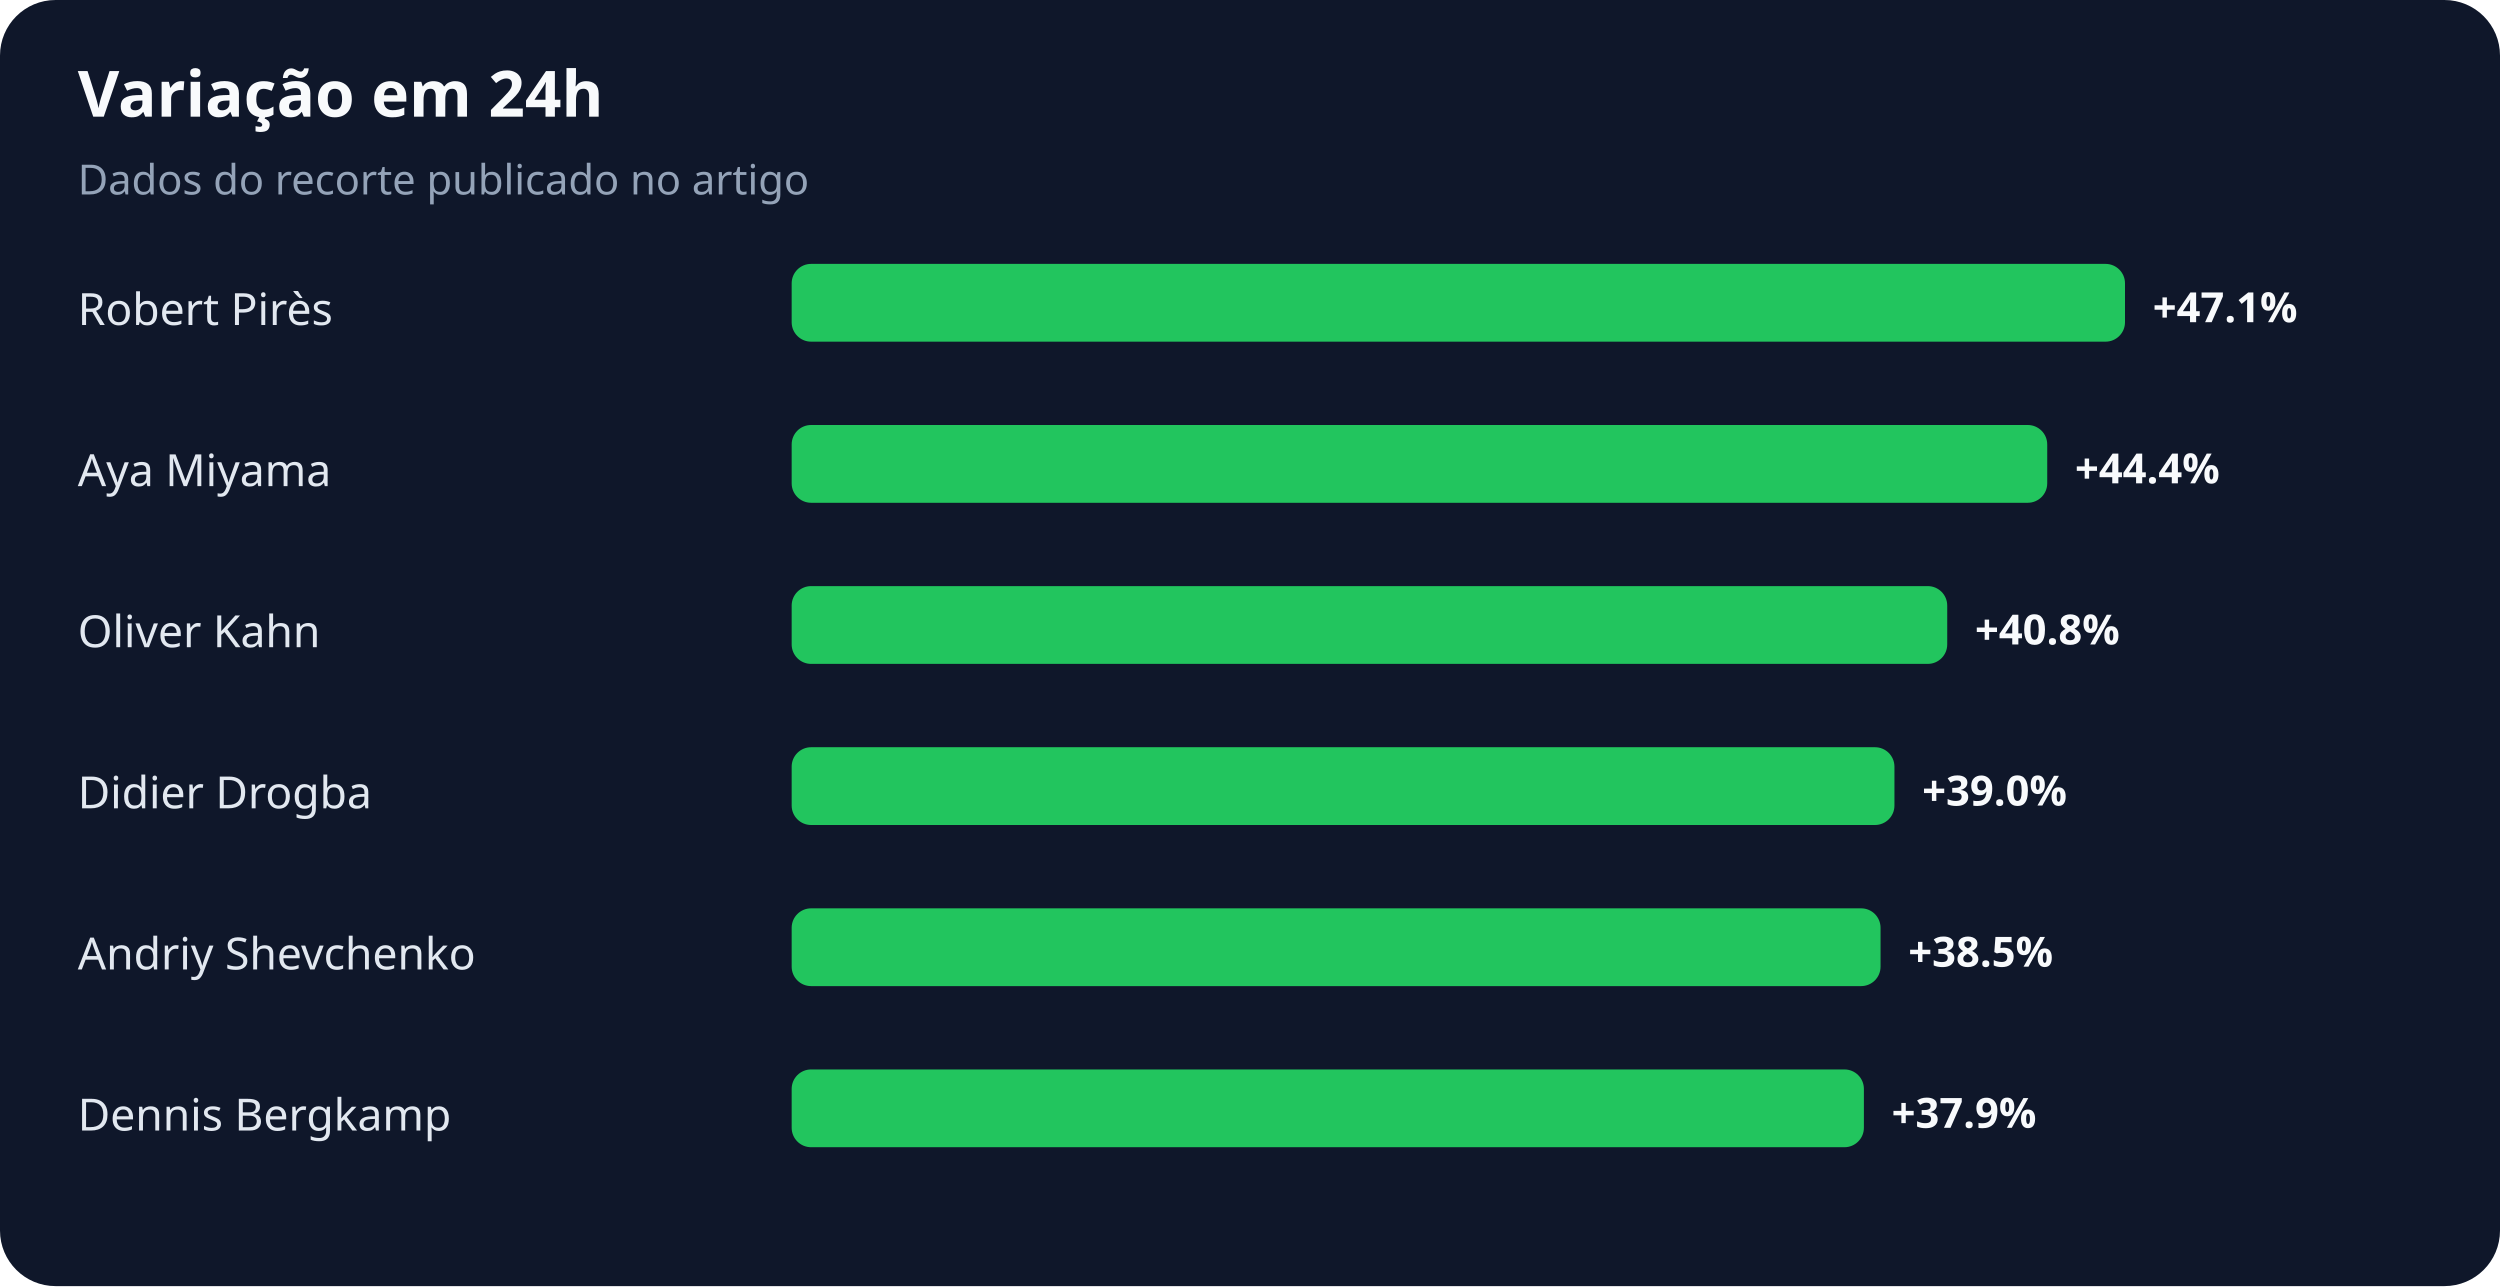
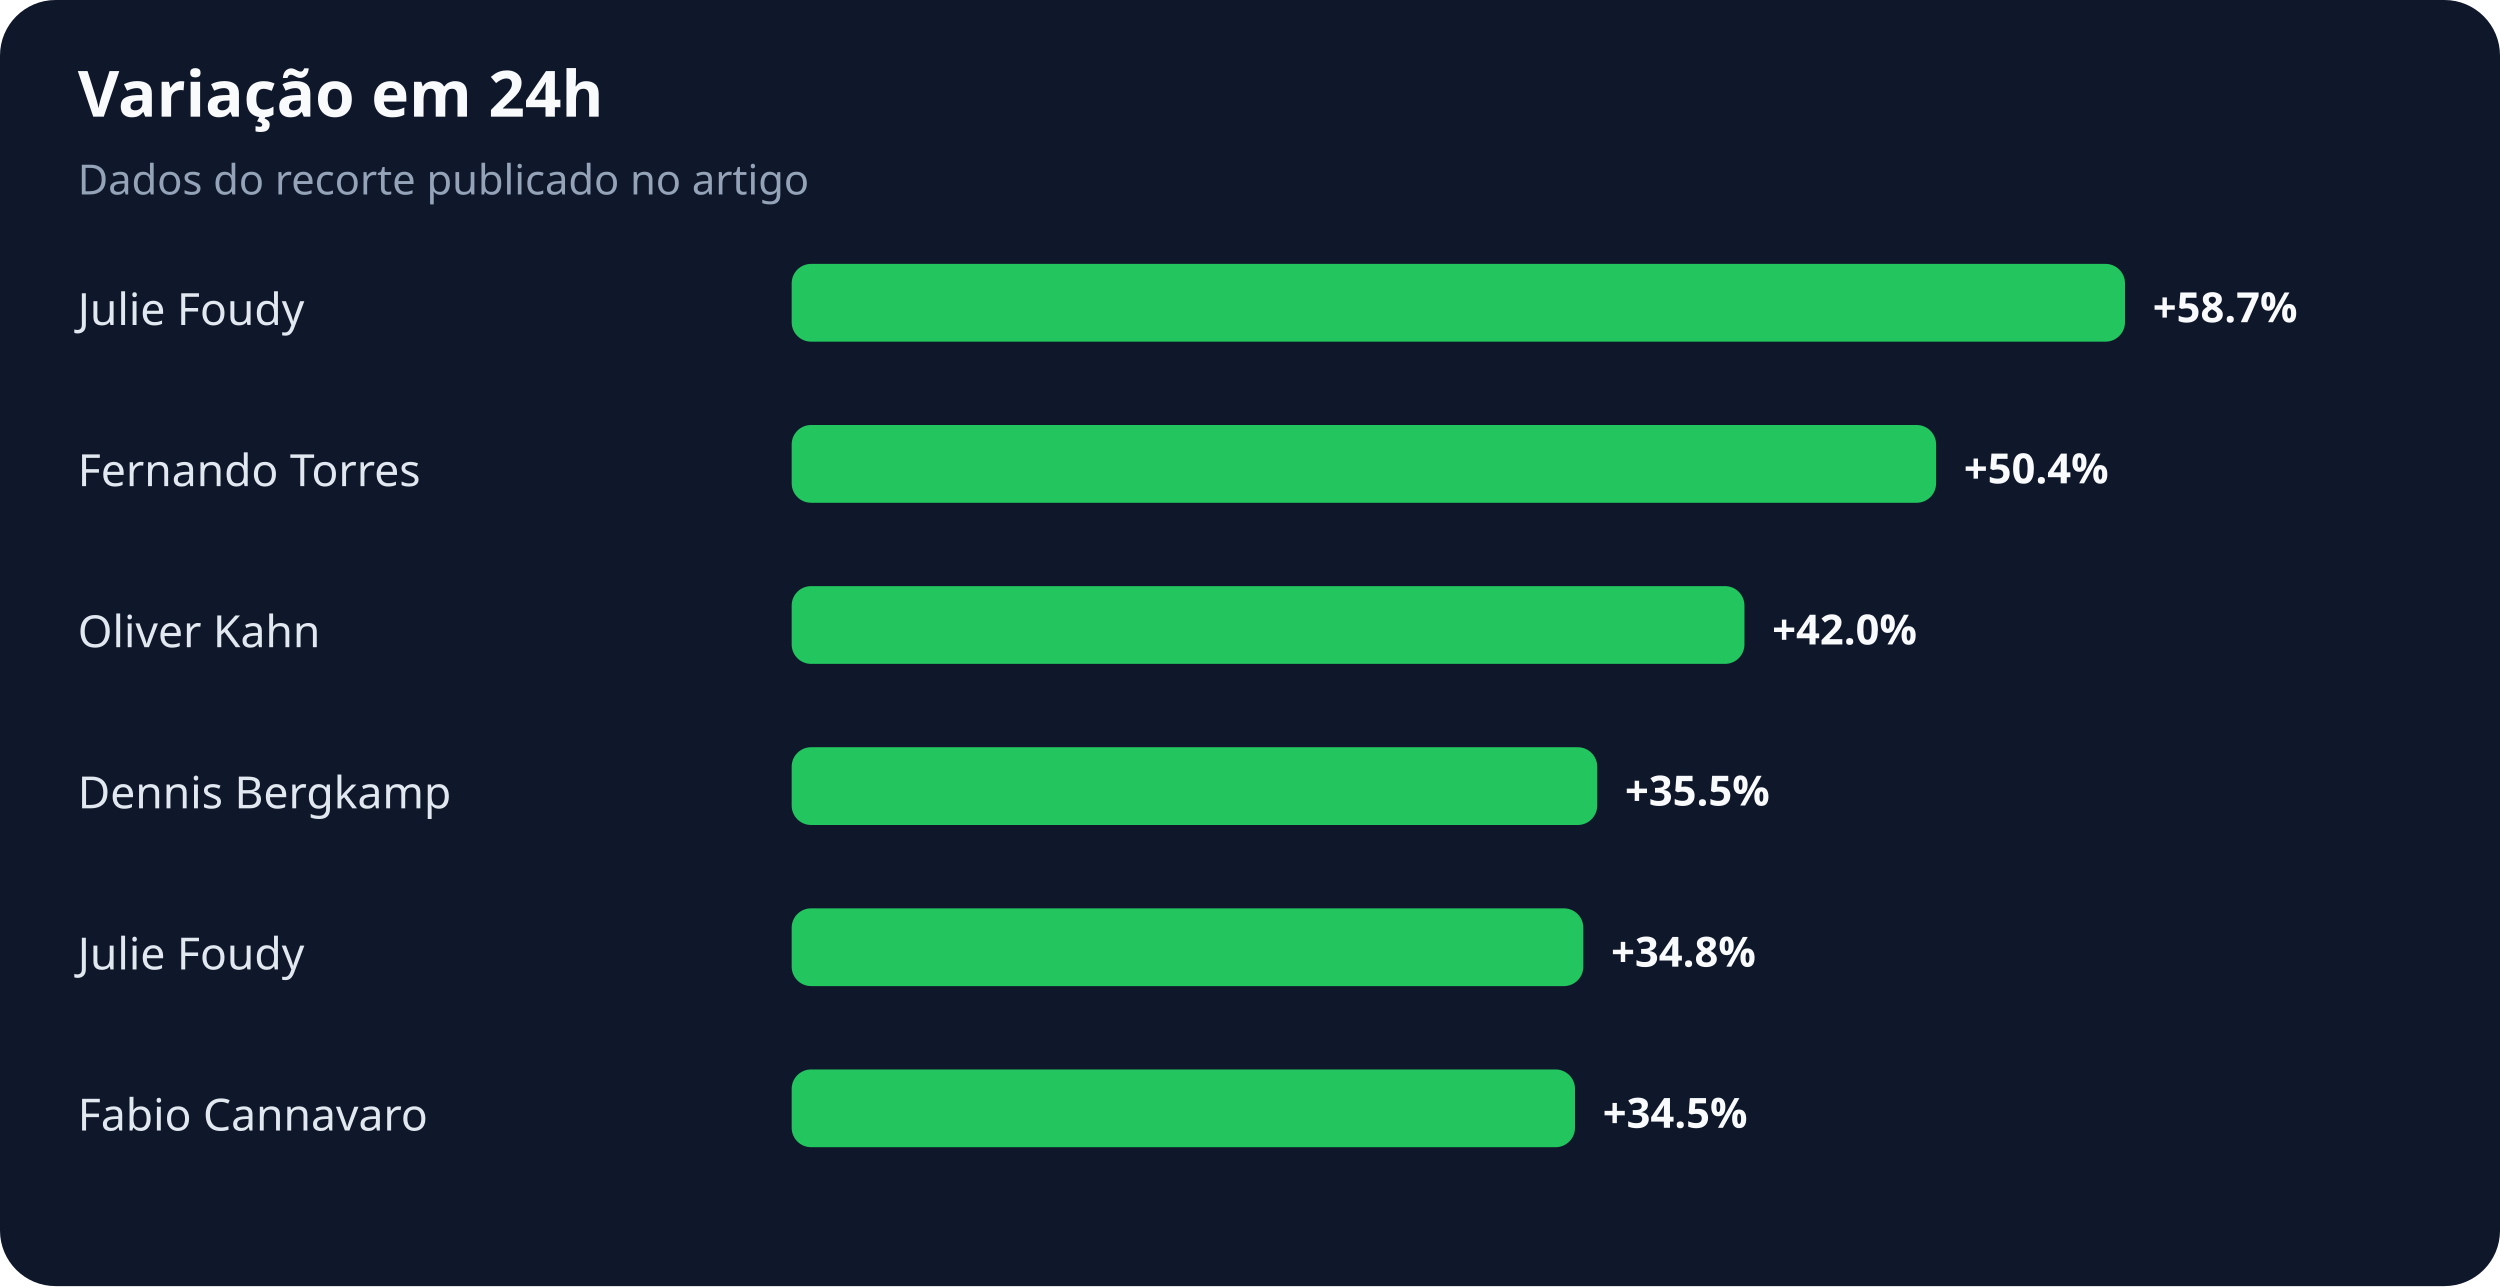
<svg xmlns="http://www.w3.org/2000/svg" width="900" height="463" viewBox="0 0 900 463" role="img" aria-labelledby="title desc">
  <rect width="100%" height="100%" rx="20" fill="#0f172a" />
  <text x="28" y="42" fill="#f8fafc" font-family="system-ui,sans-serif" font-size="23" font-weight="700">Variação em 24h</text>
  <text x="28" y="70" fill="#94a3b8" font-family="system-ui,sans-serif" font-size="15">Dados do recorte publicado no artigo</text>
-   <text x="28" y="117" fill="#e2e8f0" font-family="system-ui,sans-serif" font-size="16">Robert Pirès</text>
+   <text x="28" y="117" fill="#e2e8f0" font-family="system-ui,sans-serif" font-size="16">Julie Foudy</text>
  <rect x="285" y="95" width="480" height="28" rx="7" fill="#22c55e" />
-   <text x="775" y="116" fill="#f8fafc" font-family="system-ui,sans-serif" font-size="15" font-weight="700">+47.1%</text>
-   <text x="28" y="175" fill="#e2e8f0" font-family="system-ui,sans-serif" font-size="16">Aya Miyama</text>
-   <rect x="285" y="153" width="452" height="28" rx="7" fill="#22c55e" />
-   <text x="747" y="174" fill="#f8fafc" font-family="system-ui,sans-serif" font-size="15" font-weight="700">+44.4%</text>
+   <text x="775" y="116" fill="#f8fafc" font-family="system-ui,sans-serif" font-size="15" font-weight="700">+58.7%</text>
+   <text x="28" y="175" fill="#e2e8f0" font-family="system-ui,sans-serif" font-size="16">Fernando Torres</text>
+   <rect x="285" y="153" width="412" height="28" rx="7" fill="#22c55e" />
+   <text x="707" y="174" fill="#f8fafc" font-family="system-ui,sans-serif" font-size="15" font-weight="700">+50.4%</text>
  <text x="28" y="233" fill="#e2e8f0" font-family="system-ui,sans-serif" font-size="16">Oliver Kahn</text>
-   <rect x="285" y="211" width="416" height="28" rx="7" fill="#22c55e" />
-   <text x="711" y="232" fill="#f8fafc" font-family="system-ui,sans-serif" font-size="15" font-weight="700">+40.8%</text>
-   <text x="28" y="291" fill="#e2e8f0" font-family="system-ui,sans-serif" font-size="16">Didier Drogba</text>
-   <rect x="285" y="269" width="397" height="28" rx="7" fill="#22c55e" />
-   <text x="692" y="290" fill="#f8fafc" font-family="system-ui,sans-serif" font-size="15" font-weight="700">+39.0%</text>
-   <text x="28" y="349" fill="#e2e8f0" font-family="system-ui,sans-serif" font-size="16">Andriy Shevchenko</text>
-   <rect x="285" y="327" width="392" height="28" rx="7" fill="#22c55e" />
-   <text x="687" y="348" fill="#f8fafc" font-family="system-ui,sans-serif" font-size="15" font-weight="700">+38.5%</text>
-   <text x="28" y="407" fill="#e2e8f0" font-family="system-ui,sans-serif" font-size="16">Dennis Bergkamp</text>
-   <rect x="285" y="385" width="386" height="28" rx="7" fill="#22c55e" />
-   <text x="681" y="406" fill="#f8fafc" font-family="system-ui,sans-serif" font-size="15" font-weight="700">+37.9%</text>
+   <rect x="285" y="211" width="343" height="28" rx="7" fill="#22c55e" />
+   <text x="638" y="232" fill="#f8fafc" font-family="system-ui,sans-serif" font-size="15" font-weight="700">+42.0%</text>
+   <text x="28" y="291" fill="#e2e8f0" font-family="system-ui,sans-serif" font-size="16">Dennis Bergkamp</text>
+   <rect x="285" y="269" width="290" height="28" rx="7" fill="#22c55e" />
+   <text x="585" y="290" fill="#f8fafc" font-family="system-ui,sans-serif" font-size="15" font-weight="700">+35.5%</text>
+   <text x="28" y="349" fill="#e2e8f0" font-family="system-ui,sans-serif" font-size="16">Julie Foudy</text>
+   <rect x="285" y="327" width="285" height="28" rx="7" fill="#22c55e" />
+   <text x="580" y="348" fill="#f8fafc" font-family="system-ui,sans-serif" font-size="15" font-weight="700">+34.8%</text>
+   <text x="28" y="407" fill="#e2e8f0" font-family="system-ui,sans-serif" font-size="16">Fabio Cannavaro</text>
+   <rect x="285" y="385" width="282" height="28" rx="7" fill="#22c55e" />
+   <text x="577" y="406" fill="#f8fafc" font-family="system-ui,sans-serif" font-size="15" font-weight="700">+34.5%</text>
</svg>
